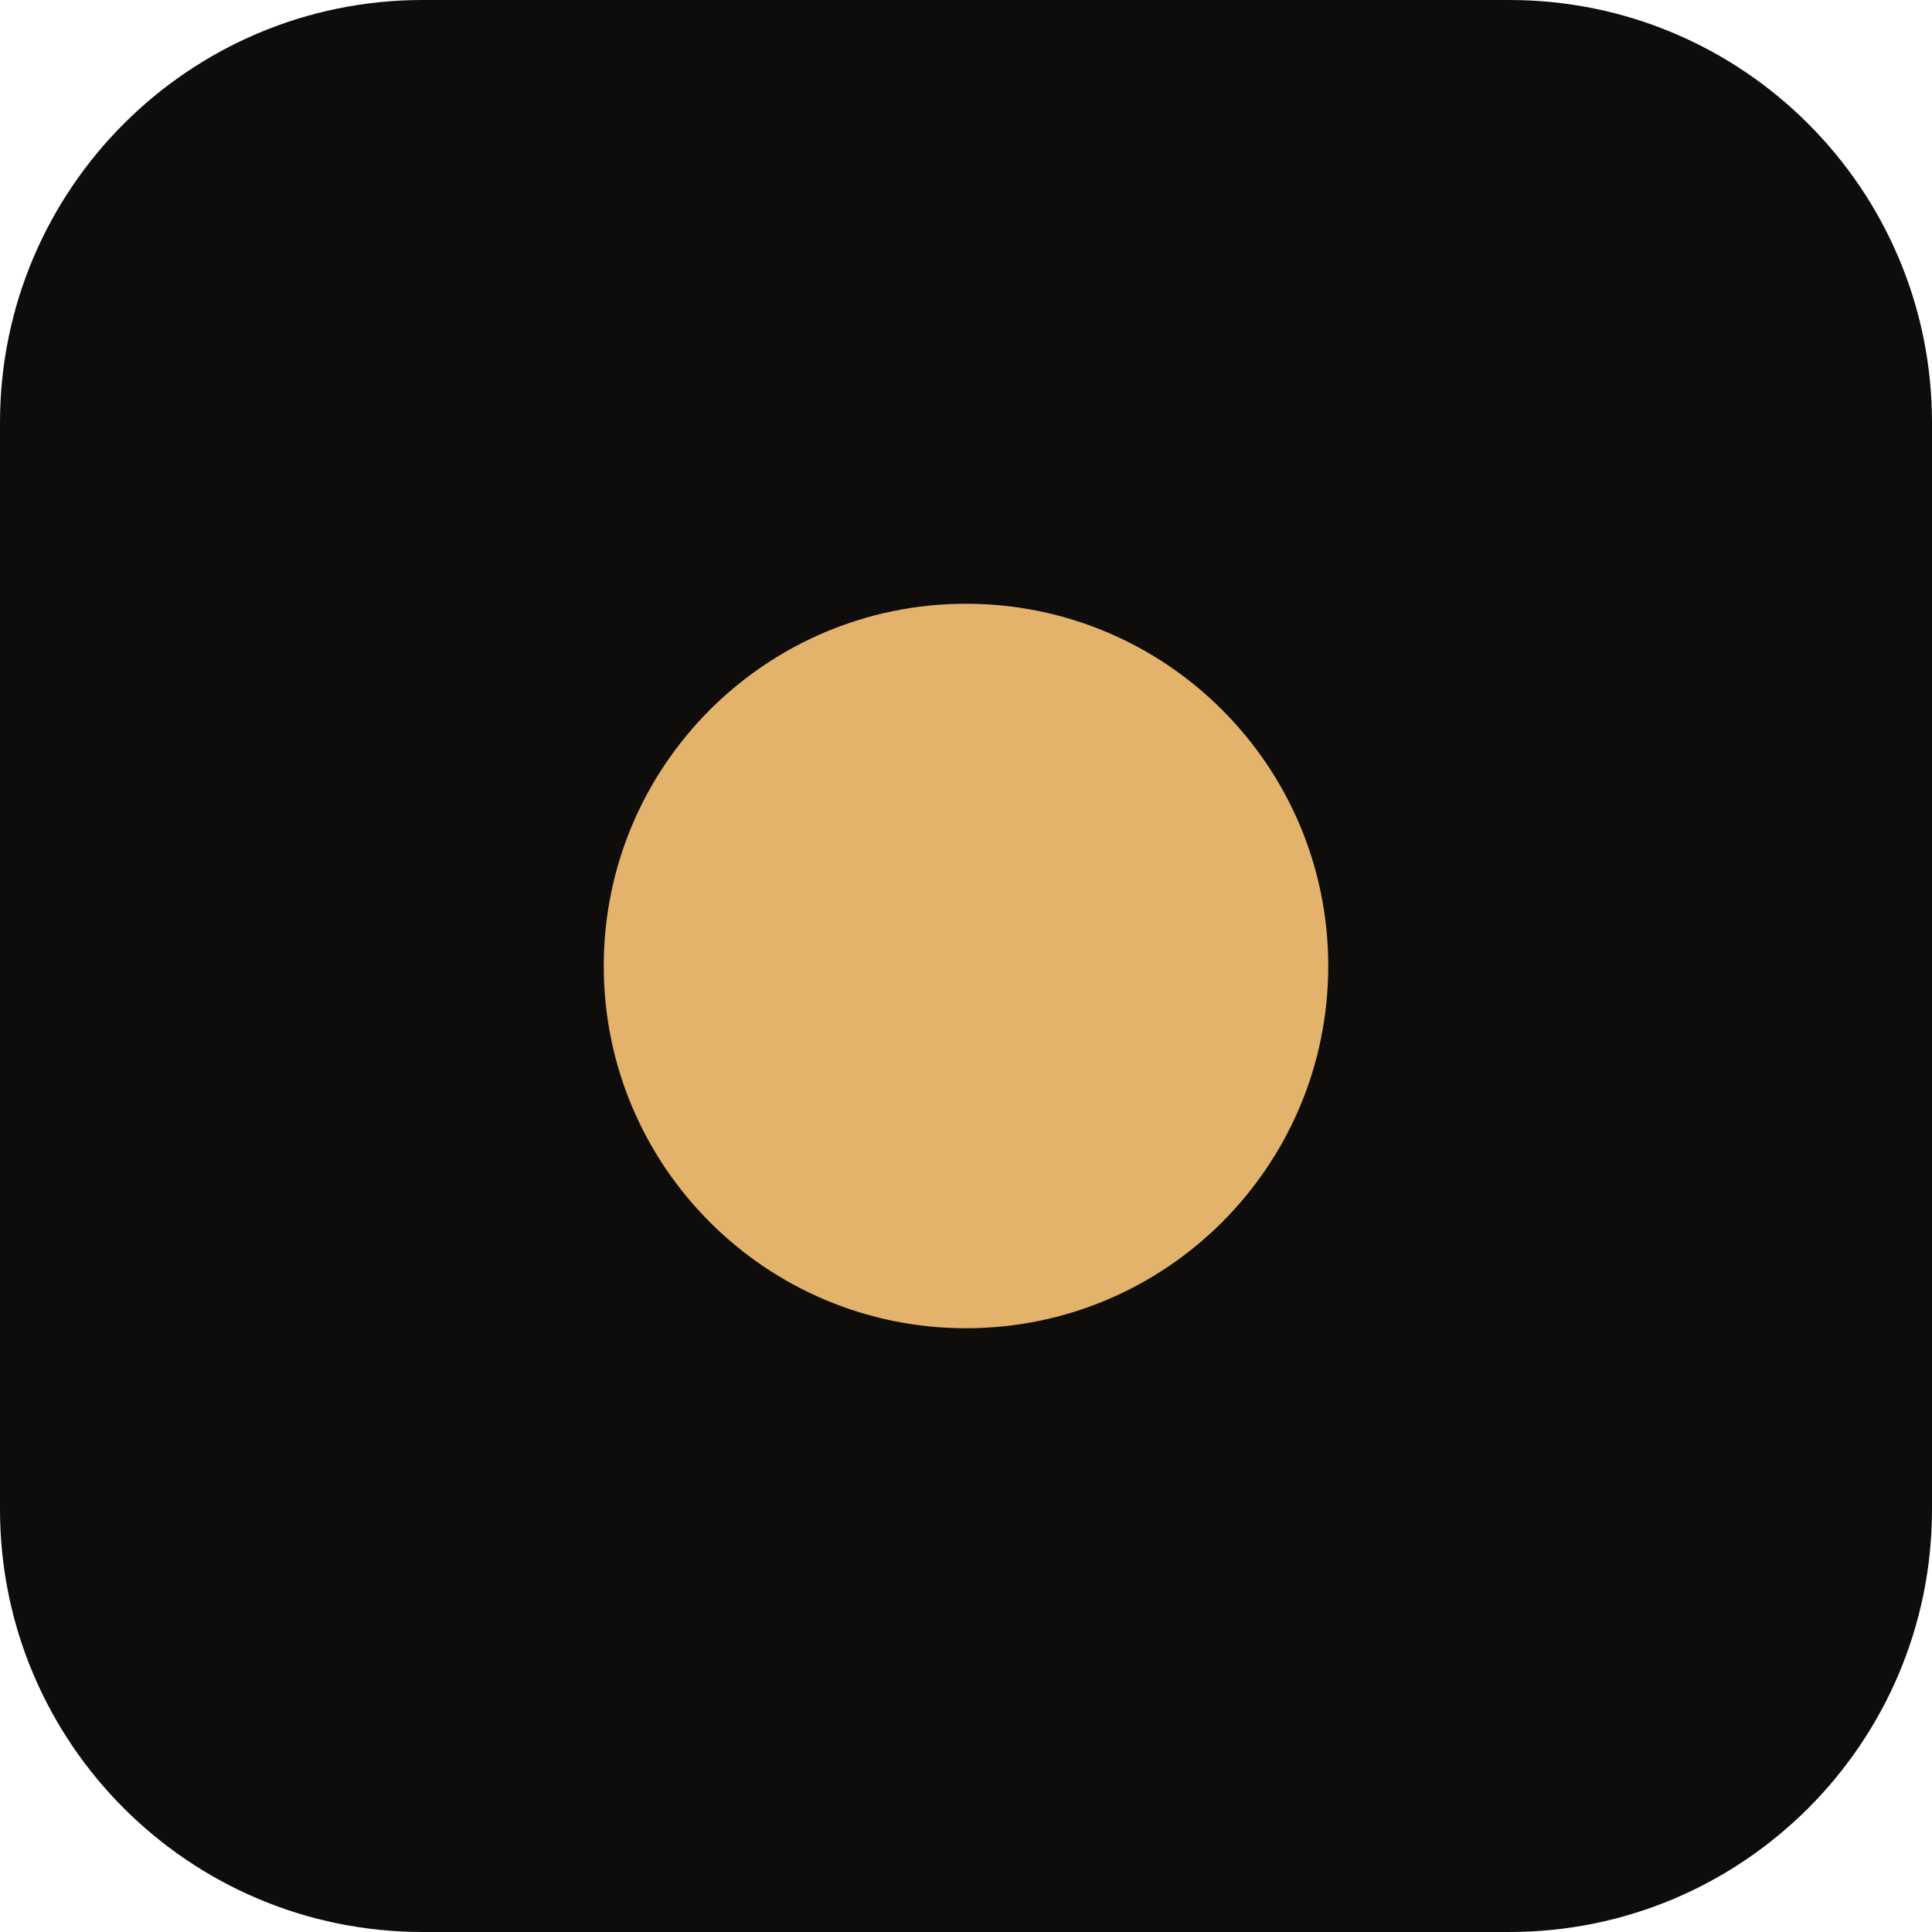
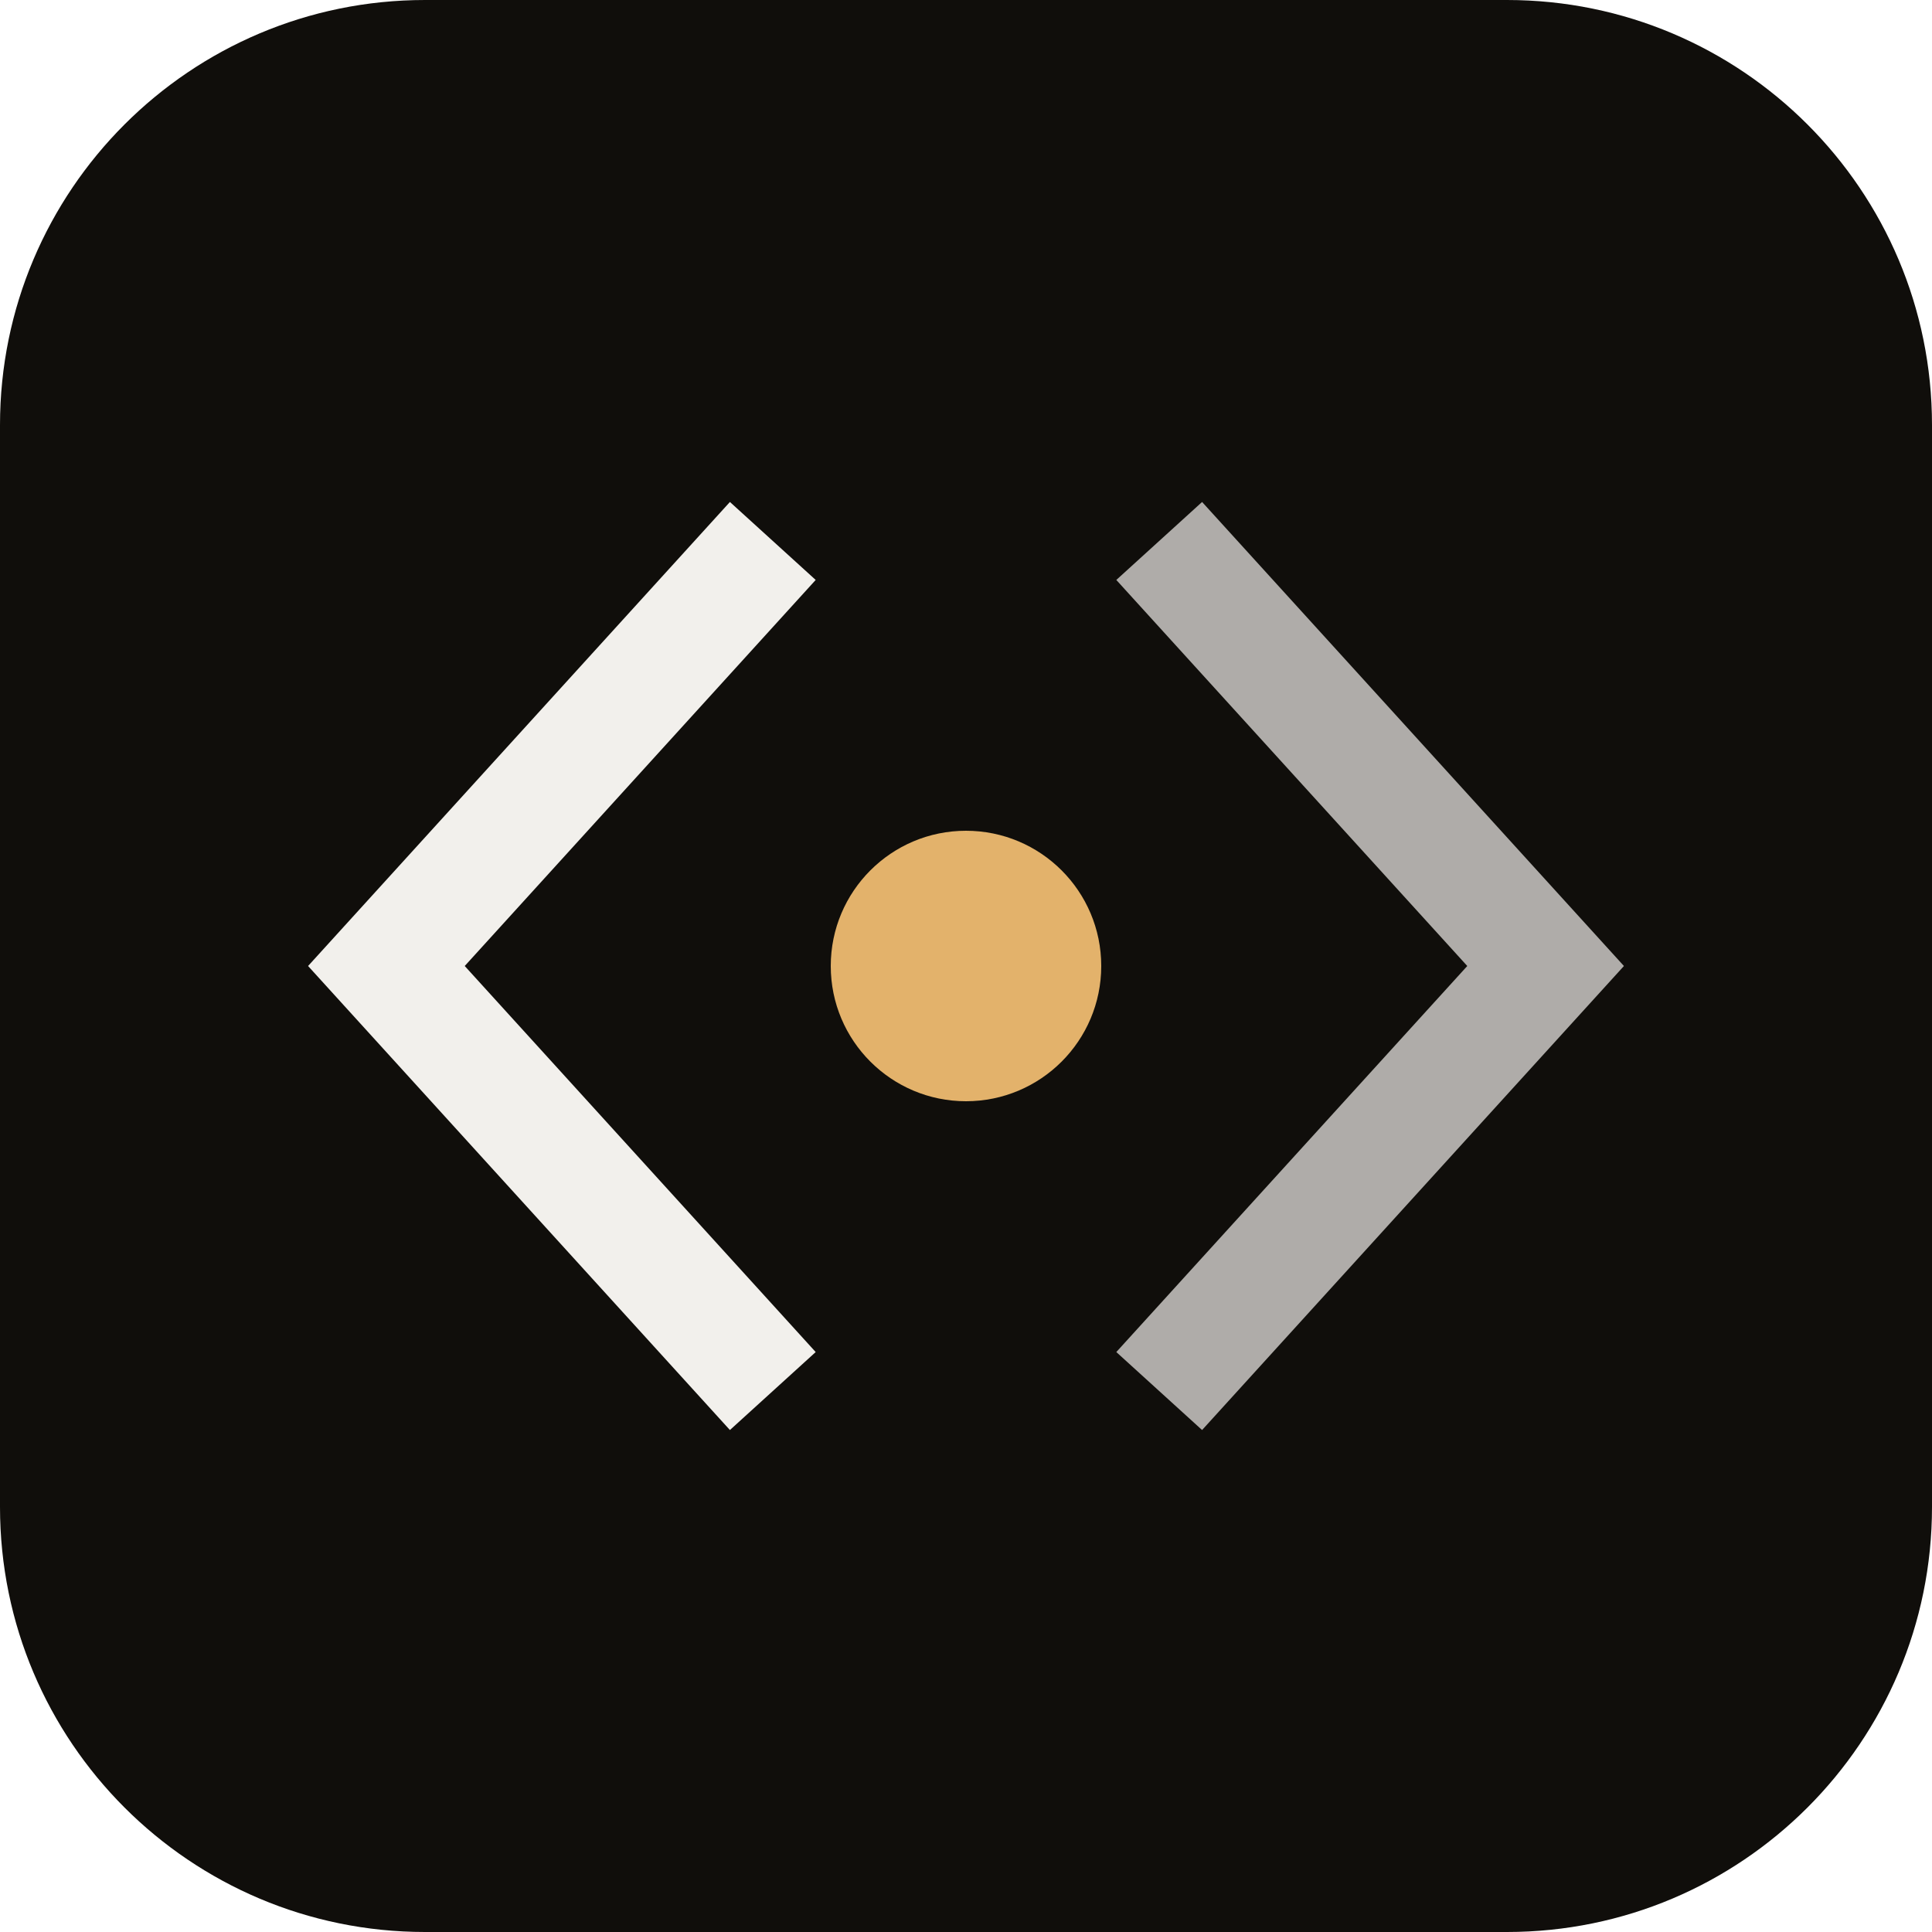
- <svg xmlns="http://www.w3.org/2000/svg" viewBox="0 0 32 32">
-   <rect width="32" height="32" rx="7" fill="#0E0D0B" />
-   <circle cx="16" cy="16" r="6" fill="#E3B26B" />
+ <svg xmlns="http://www.w3.org/2000/svg" viewBox="0 0 100 100">
+   <rect width="100" height="100" rx="22" fill="#100E0B" />
+   <g fill="none" stroke="#F2F0EC" stroke-width="6">
+     <path d="M 40 28 L 20 50 L 40 72" />
+     <path d="M 60 28 L 80 50 L 60 72" opacity="0.7" />
+   </g>
+   <circle cx="50" cy="50" r="7" fill="#E3B26B" />
</svg>
